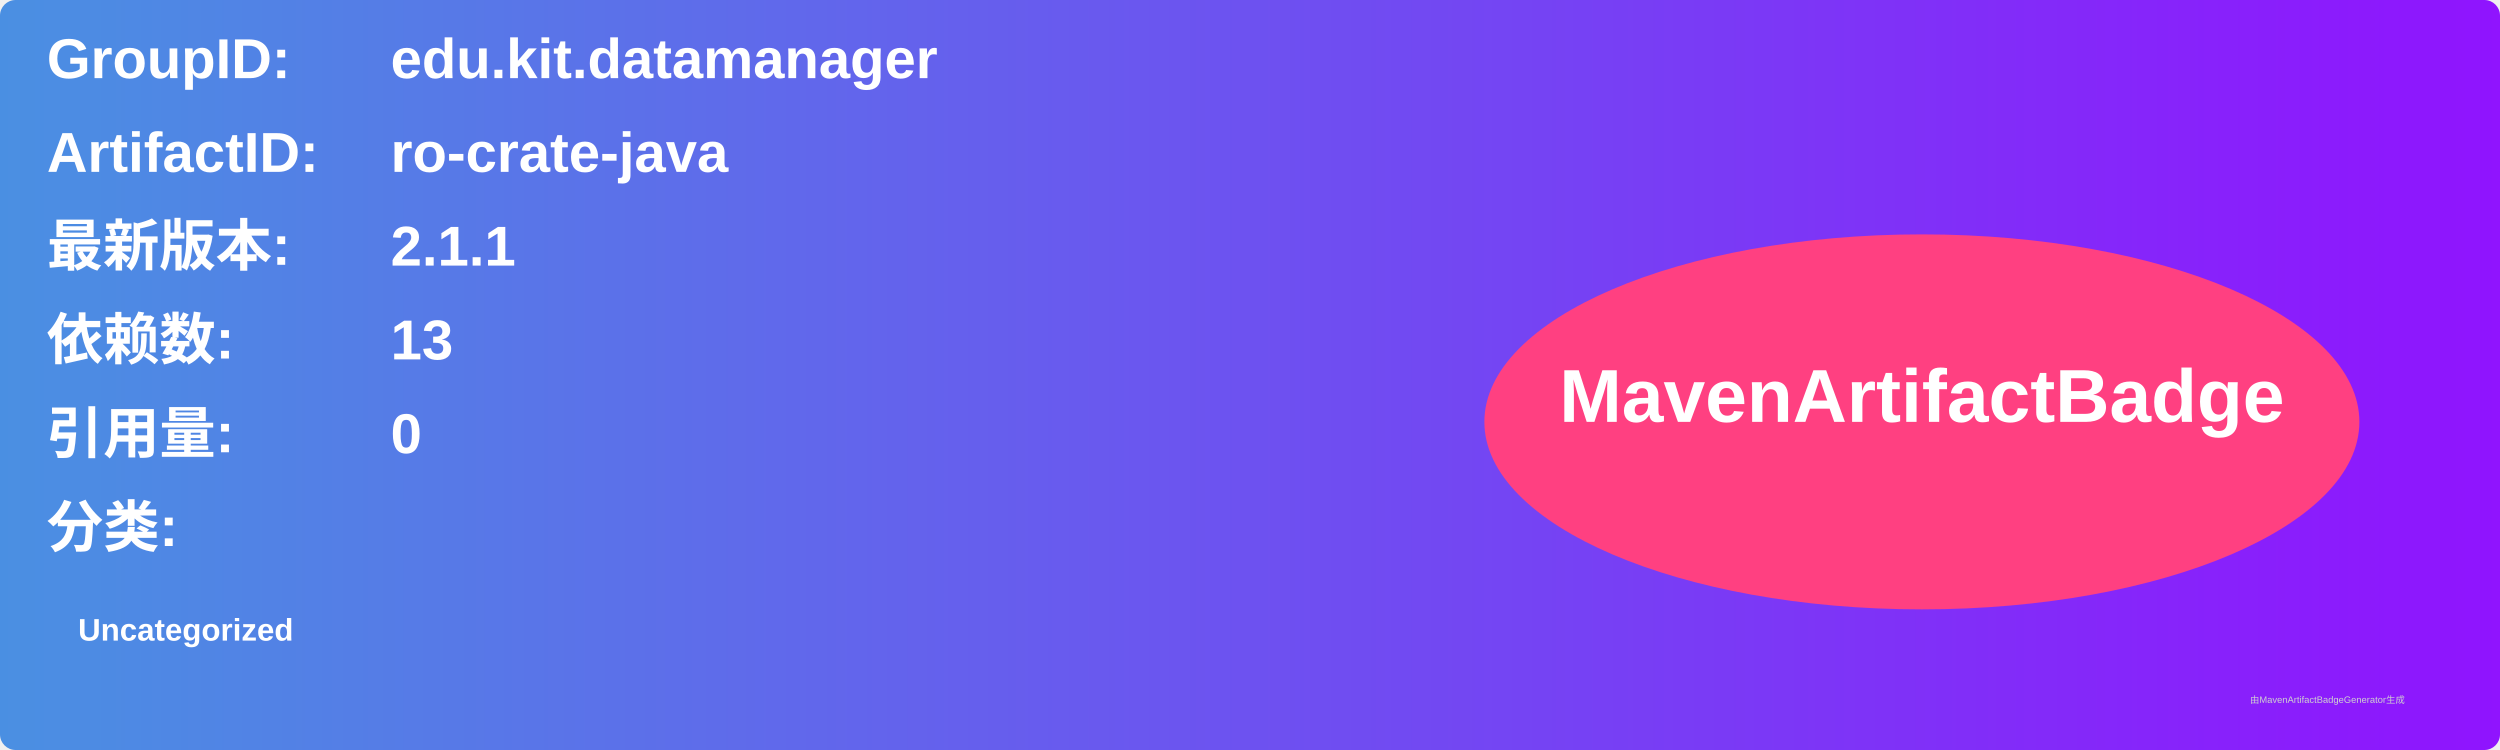
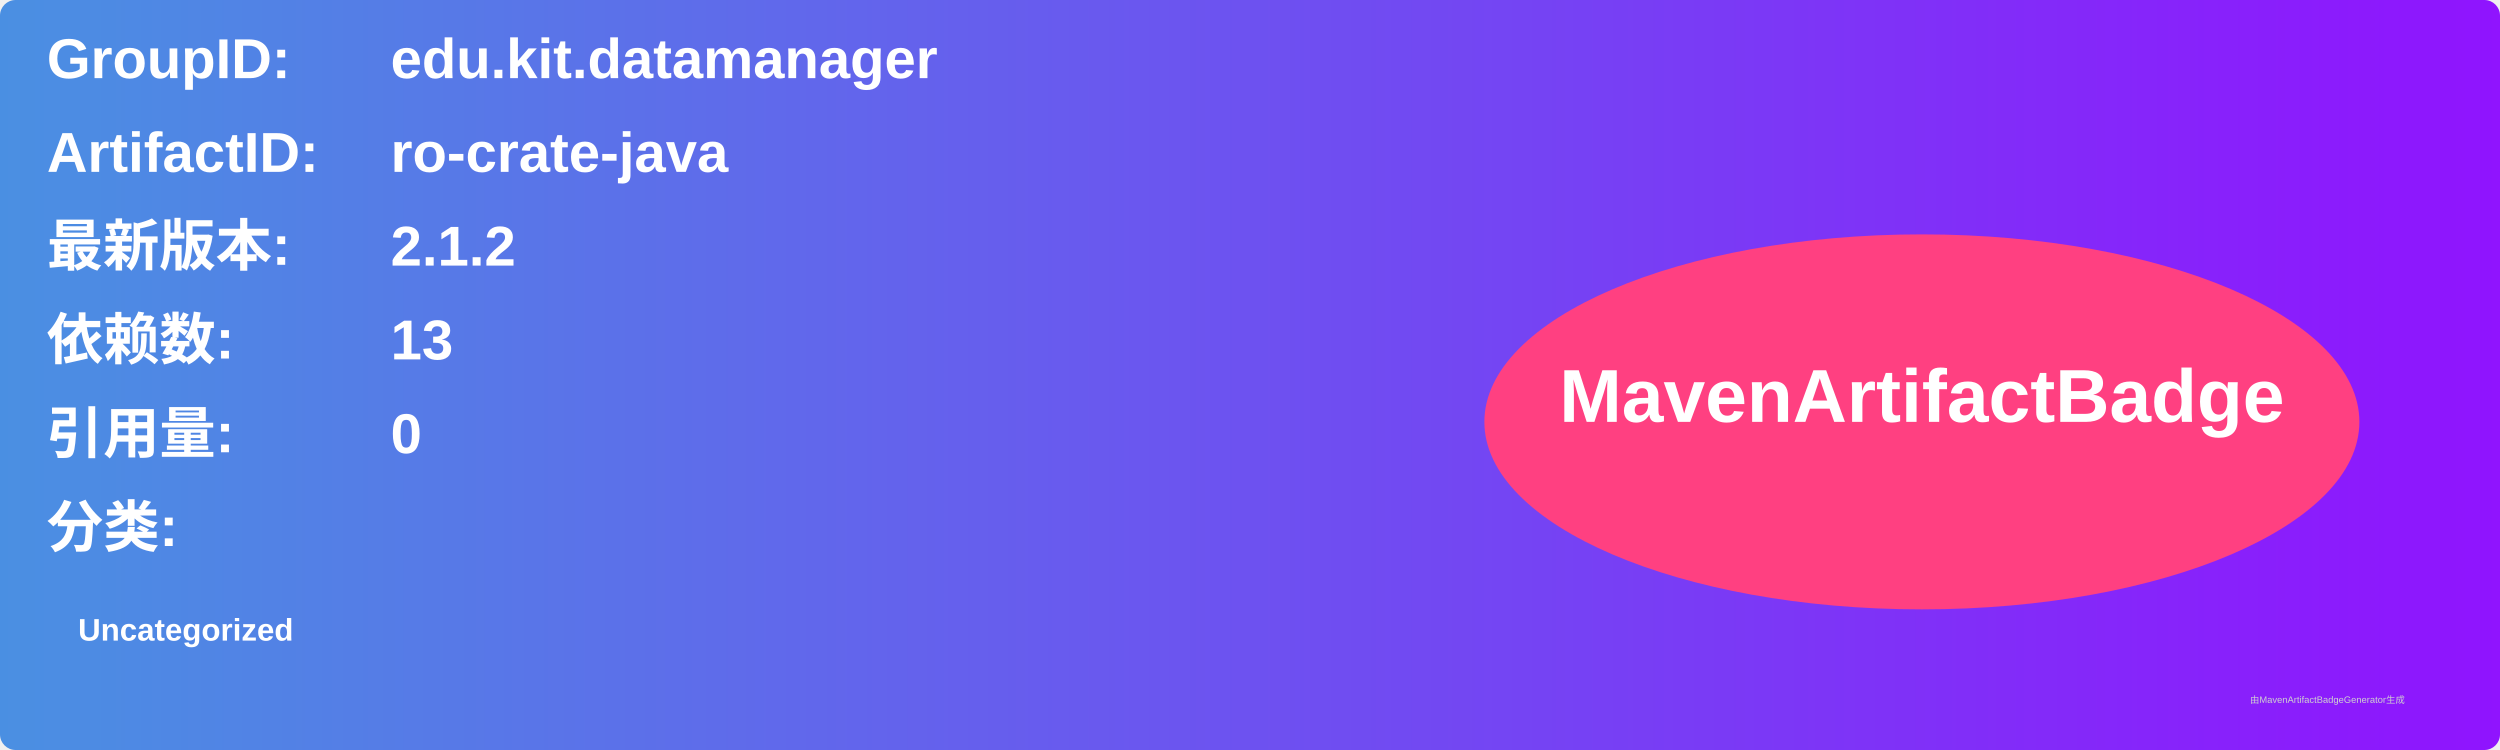
<svg xmlns="http://www.w3.org/2000/svg" width="800" height="240" viewBox="0 0 800 240">
  <linearGradient id="grad" x1="0%" y1="0%" x2="100%" y2="0%">
    <stop offset="0%" stop-color="#4a90e2" />
    <stop offset="100%" stop-color="#9013fe" />
  </linearGradient>
  <rect width="100%" height="100%" rx="5" ry="5" fill="url(#grad)" />
  <g transform="translate(15, 15)">
    <text x="0" y="10" font-family="Arial" font-size="18" fill="white" font-weight="bold" width="260">GroupID:</text>
    <text x="110" y="10" font-family="Arial" font-size="18" fill="white" font-weight="bold" width="460">edu.kit.datamanager</text>
    <text x="0" y="40" font-family="Arial" font-size="18" fill="white" font-weight="bold" width="260">ArtifactID:</text>
    <text x="110" y="40" font-family="Arial" font-size="18" fill="white" font-weight="bold" width="460">ro-crate-java</text>
    <text x="0" y="70" font-family="Arial" font-size="18" fill="white" font-weight="bold">最新版本:</text>
    <text x="110" y="70" font-family="Arial" font-size="18" fill="white" font-weight="bold">
-       <tspan font-weight="bold">2.1.1</tspan>
+       <tspan font-weight="bold">2.1.2</tspan>
    </text>
    <text x="0" y="100" font-family="Arial" font-size="18" fill="white" font-weight="bold">依赖数: </text>
    <text x="110" y="100" font-family="Arial" font-size="18" fill="white">
      <tspan font-weight="bold">13</tspan>
    </text>
    <text x="0" y="130" font-family="Arial" font-size="18" fill="white" font-weight="bold">引用量: </text>
    <text x="110" y="130" font-family="Arial" font-size="18" fill="white">
      <tspan font-weight="bold">0</tspan>
    </text>
    <text x="0" y="160" font-family="Arial" font-size="18" fill="white" font-weight="bold">分类:</text>
    <text x="10" y="190" font-family="Arial" font-size="10" fill="white">
      <tspan font-weight="bold">Uncategorized</tspan>
    </text>
    <ellipse cx="600" cy="120" rx="140" ry="60" fill="#ff4081" />
    <text x="600" y="120" text-anchor="middle" font-family="Arial" font-size="24" fill="white" font-weight="bold">MavenArtifactBadge</text>
  </g>
  <text x="720" y="225" font-family="Arial" font-size="3" fill="#d0d0d0">由MavenArtifactBadgeGenerator生成</text>
</svg>
